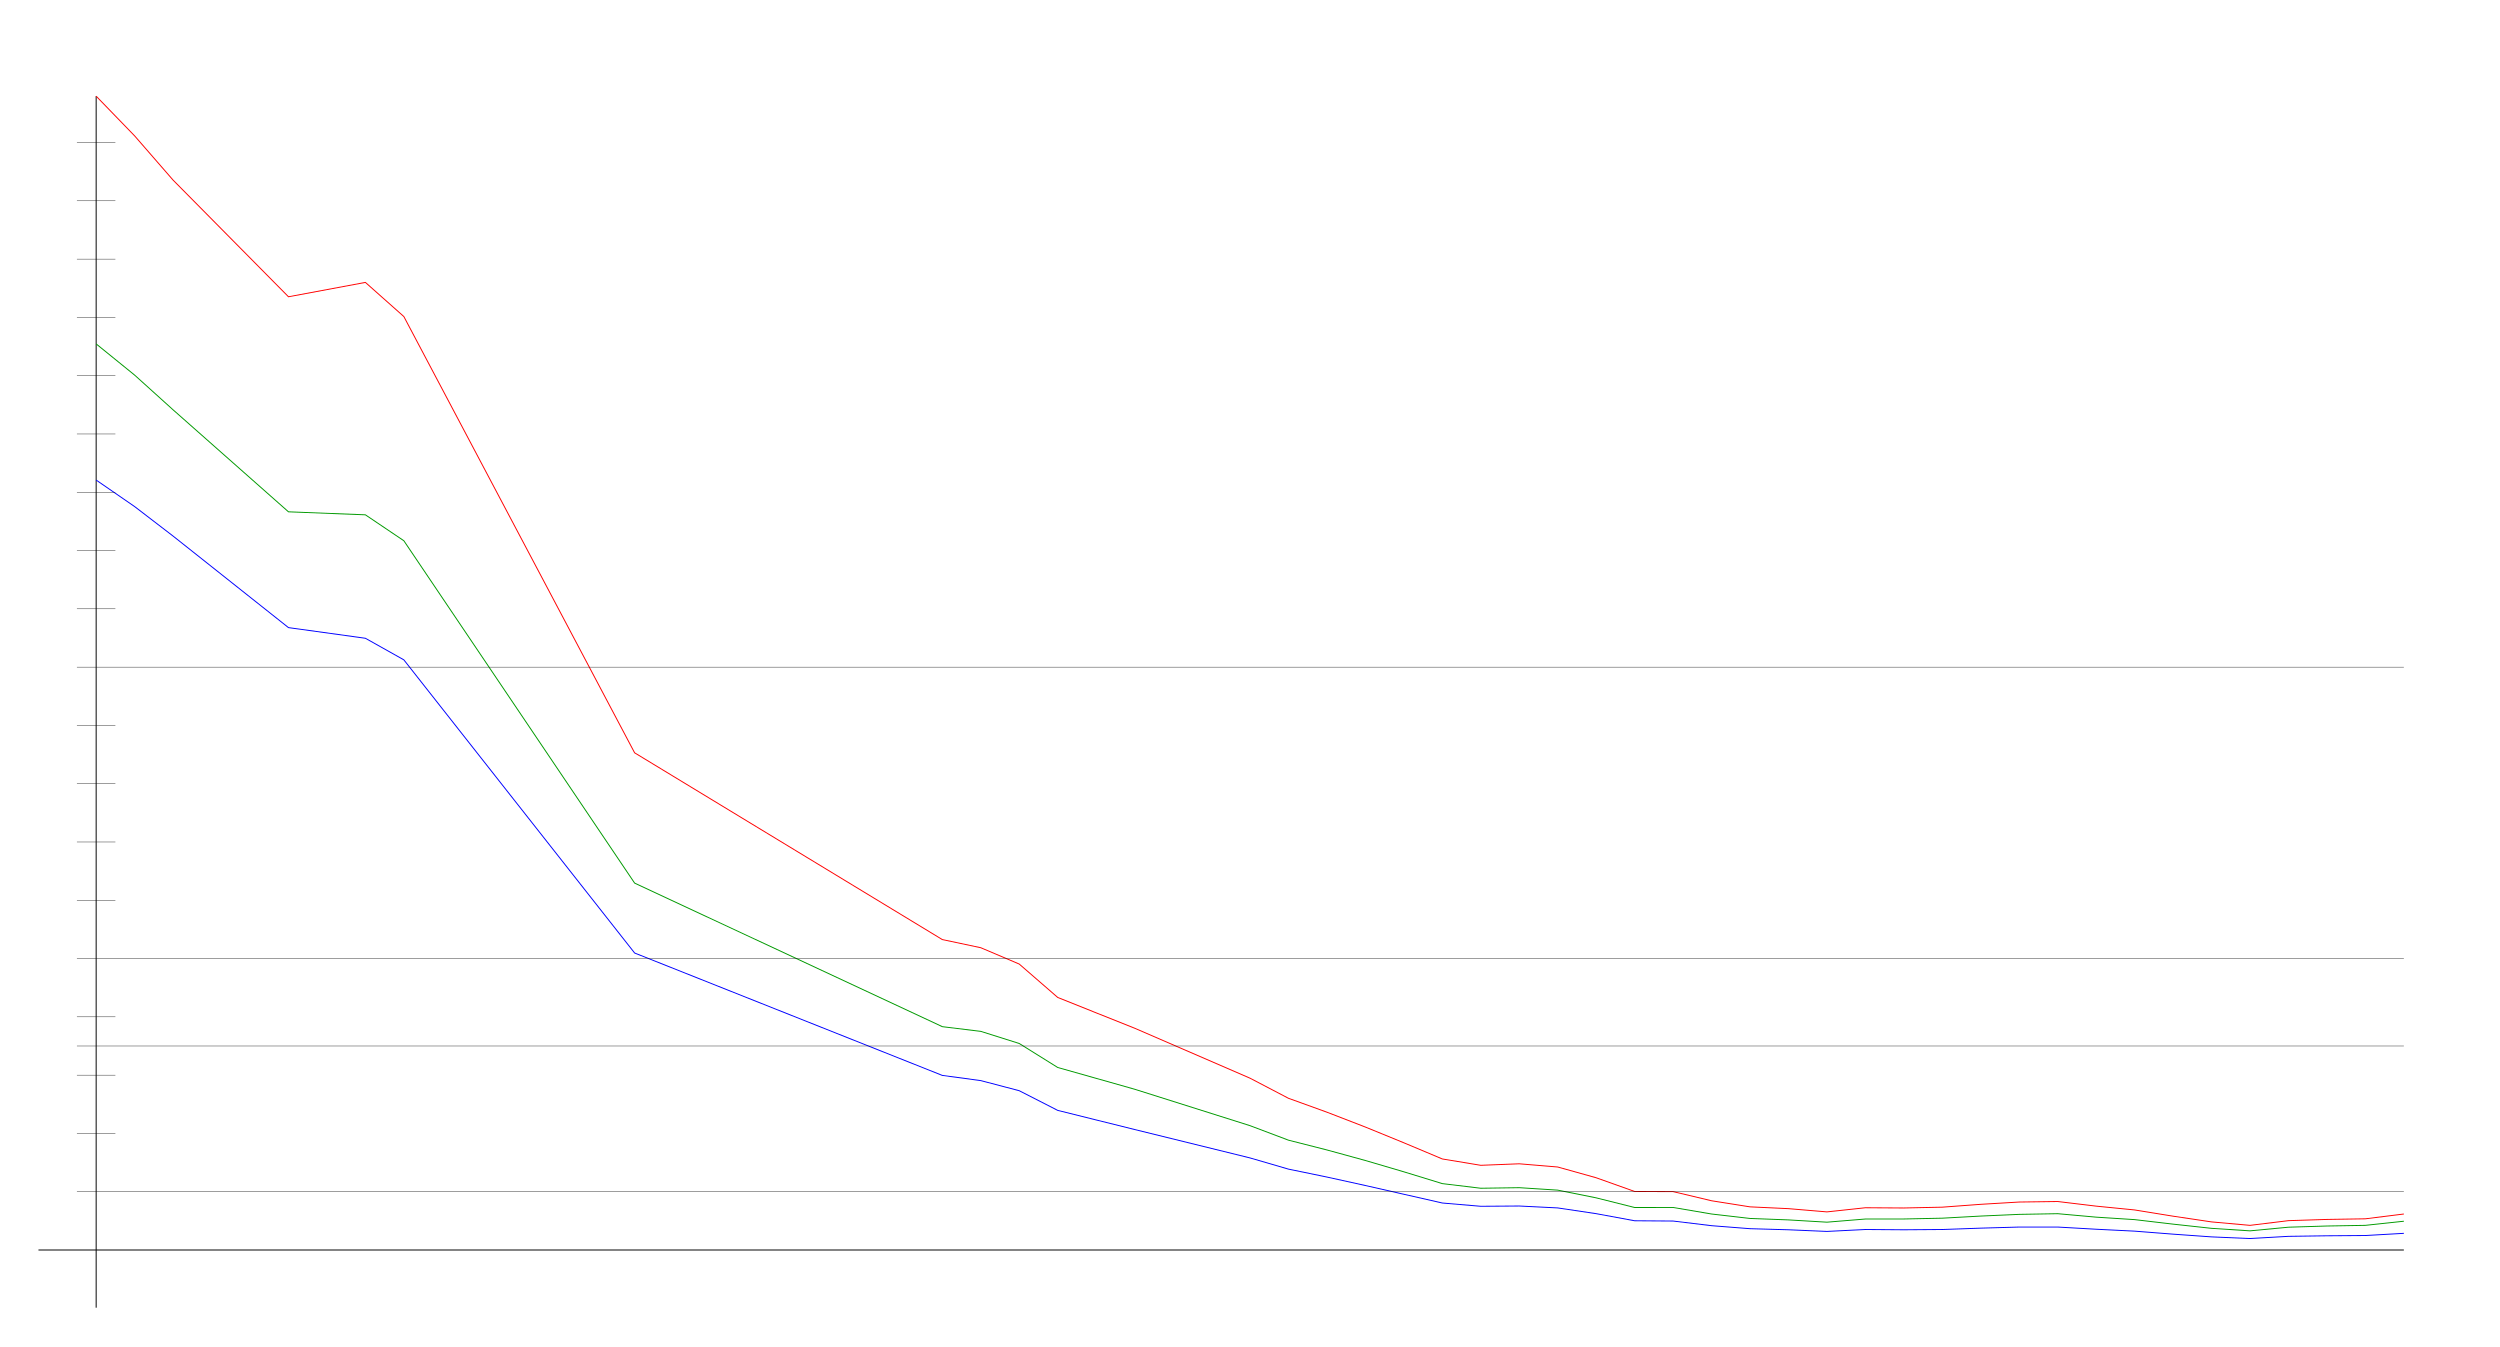
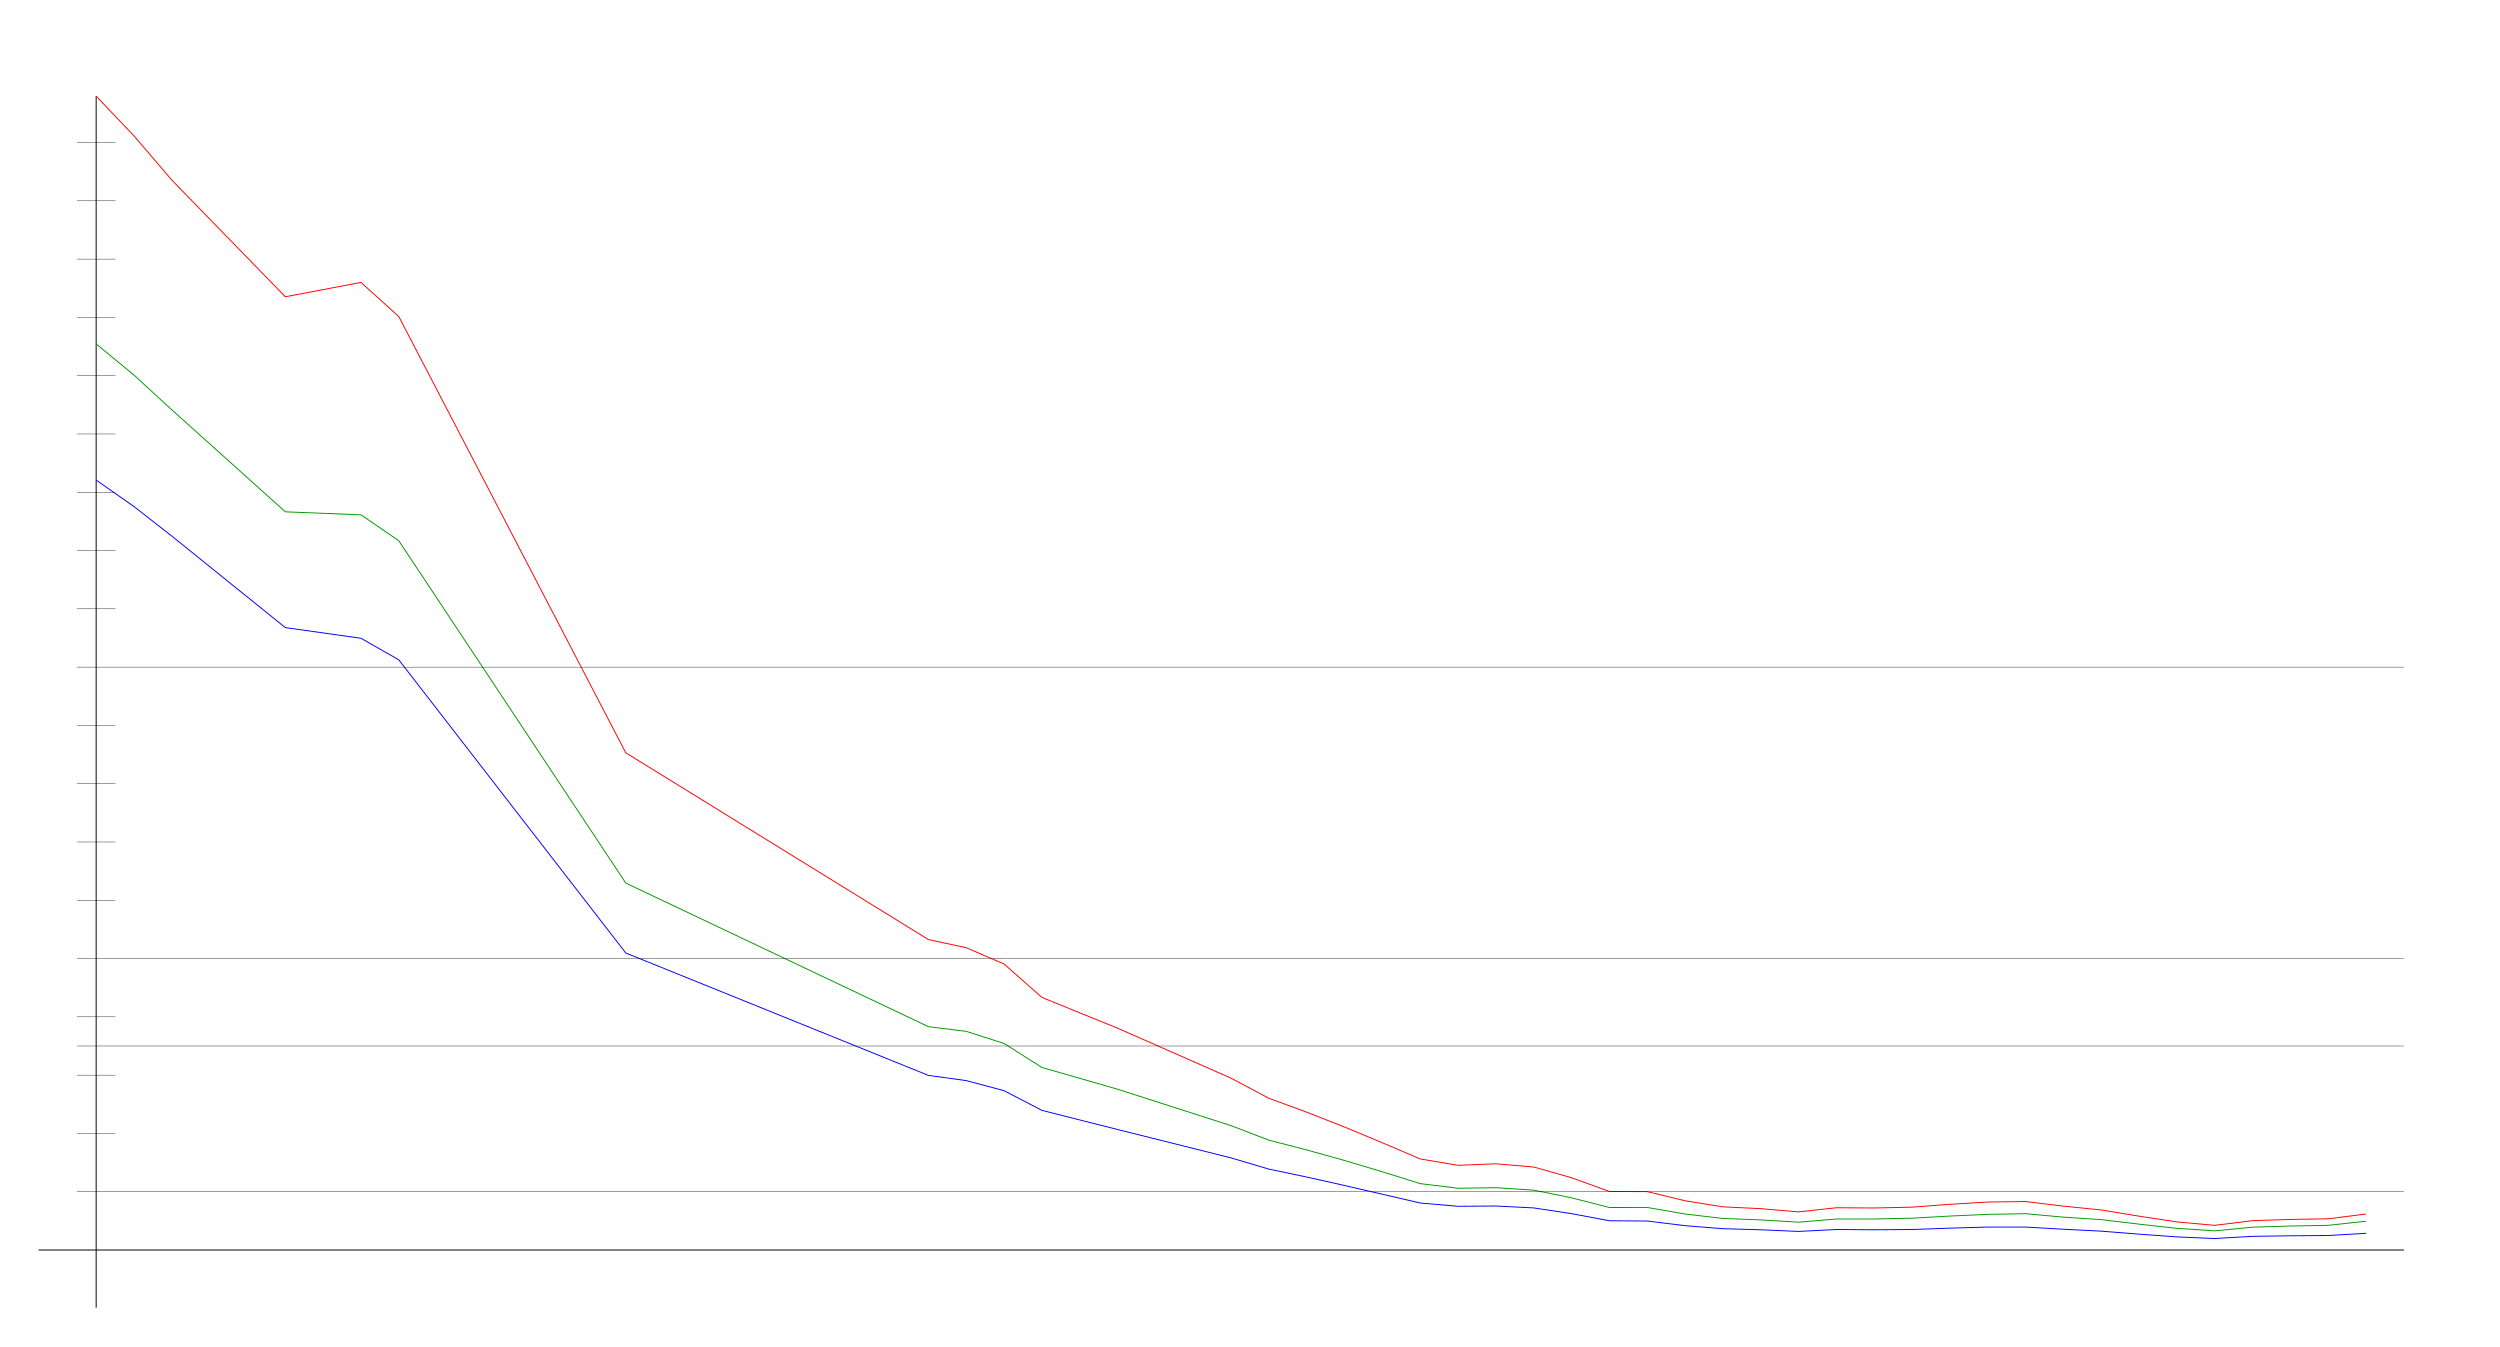
<svg xmlns="http://www.w3.org/2000/svg" width="650" height="350" version="1.1" id="sparkleline_DE-TH">
  <g id="layer1">
    <path style="fill:none;stroke:#000000;stroke-width:0.25px;" d="M 25,340 25,25" id="vertical_axis" />
    <path style="fill:none;stroke:#000000;stroke-width:0.25px;" d="M 10,325 625,325" id="horizontal_axis" />
-     <path style="fill:none;stroke:#0000ff;stroke-width:0.25px;" d="M 25.0,124.819 35.0,131.709 45.0,139.381 75.0,163.179 95.0,165.949 105.0,171.561 165.0,247.783 245,279.608 255,280.957 265.0,283.586 275.0,288.7 285.0,291.187 295.0,293.673 325.0,301.061 335,303.973 345.0,306.033 355.0,308.235 365.0,310.509 375.0,312.782 385.0,313.634 395.0,313.563 405.0,314.06 415.0,315.552 425.0,317.399 435.0,317.47 445.0,318.678 455.0,319.459 465,319.743 475.0,320.17 485,319.672 495.0,319.743 505.0,319.672 515.0,319.317 525.0,319.033 535.0,319.033 545.0,319.601 555.0,320.098 565.0,320.88 575.0,321.59 585.0,322.016 595.0,321.448 605.0,321.306 615.0,321.235 625.0,320.667" id="cases7_100k" />
-     <path style="fill:none;stroke:#009900;stroke-width:0.25px;" d="M 25.0,89.415 35.0,97.524 45.0,106.553 75.0,133.072 95.0,133.852 105.0,140.596 165.0,229.603 245,266.935 255,268.154 265.0,271.308 275.0,277.545 285.0,280.369 295.0,283.2 325.0,292.672 335,296.445 345.0,298.989 355.0,301.731 365.0,304.672 375.0,307.74 385.0,308.944 395.0,308.797 405.0,309.434 415.0,311.439 425.0,313.952 435.0,313.942 445.0,315.64 455.0,316.797 465,317.175 475.0,317.767 485,316.944 495.0,316.935 505.0,316.727 515.0,316.176 525.0,315.734 535.0,315.56 545.0,316.459 555.0,317.1 565.0,318.276 575.0,319.367 585.0,320.02 595.0,319.072 605.0,318.762 615.0,318.589 625.0,317.519" id="cases7_100k_nofullvac" />
-     <path style="fill:none;stroke:#ff0000;stroke-width:0.25px;" d="M 25.0,25.0 35.0,35.326 45.0,46.824 75.0,77.159 95.0,73.427 105.0,82.303 165.0,195.732 245,244.29 255,246.408 265.0,250.653 275.0,259.334 285.0,263.34 295.0,267.332 325.0,280.328 335,285.556 345.0,289.17 355.0,293.036 365.0,297.125 375.0,301.329 385.0,302.98 395.0,302.586 405.0,303.421 415.0,306.216 425.0,309.783 435.0,309.818 445.0,312.198 455.0,313.78 465,314.25 475.0,315.092 485,314.014 495.0,314.076 505.0,313.864 515.0,313.122 525.0,312.528 535.0,312.394 545.0,313.595 555.0,314.586 565.0,316.207 575.0,317.695 585.0,318.591 595.0,317.37 605.0,317.053 615.0,316.889 625.0,315.641" id="cases7_100k_novac" />
+     <path style="fill:none;stroke:#0000ff;stroke-width:0.25px;" d="M 25.0,124.819 34.836,131.709 44.672,139.381 74.18,163.179 93.852,165.949 103.689,171.561 162.705,247.783 241.393,279.608 251.23,280.957 261.066,283.586 270.902,288.7 280.738,291.187 290.574,293.673 320.082,301.061 329.918,303.973 339.754,306.033 349.59,308.235 359.426,310.509 369.262,312.782 379.098,313.634 388.934,313.563 398.77,314.06 408.607,315.552 418.443,317.399 428.279,317.47 438.115,318.678 447.951,319.459 457.787,319.743 467.623,320.17 477.459,319.672 487.295,319.743 497.131,319.672 506.967,319.317 516.803,319.033 526.639,319.033 536.475,319.601 546.311,320.098 556.148,320.88 565.984,321.59 575.82,322.016 585.656,321.448 595.492,321.306 605.328,321.235 615.164,320.667" id="cases7_100k" />
+     <path style="fill:none;stroke:#009900;stroke-width:0.25px;" d="M 25.0,89.415 34.836,97.524 44.672,106.553 74.18,133.072 93.852,133.852 103.689,140.596 162.705,229.603 241.393,266.935 251.23,268.154 261.066,271.308 270.902,277.545 280.738,280.369 290.574,283.2 320.082,292.672 329.918,296.445 339.754,298.989 349.59,301.731 359.426,304.672 369.262,307.74 379.098,308.944 388.934,308.797 398.77,309.434 408.607,311.439 418.443,313.952 428.279,313.942 438.115,315.64 447.951,316.797 457.787,317.175 467.623,317.767 477.459,316.944 487.295,316.935 497.131,316.727 506.967,316.176 516.803,315.734 526.639,315.56 536.475,316.459 546.311,317.1 556.148,318.276 565.984,319.367 575.82,320.02 585.656,319.072 595.492,318.762 605.328,318.589 615.164,317.519" id="cases7_100k_nofullvac" />
+     <path style="fill:none;stroke:#ff0000;stroke-width:0.25px;" d="M 25.0,25.0 34.836,35.326 44.672,46.824 74.18,77.159 93.852,73.427 103.689,82.303 162.705,195.732 241.393,244.29 251.23,246.408 261.066,250.653 270.902,259.334 280.738,263.34 290.574,267.332 320.082,280.328 329.918,285.556 339.754,289.17 349.59,293.036 359.426,297.125 369.262,301.329 379.098,302.98 388.934,302.586 398.77,303.421 408.607,306.216 418.443,309.783 428.279,309.818 438.115,312.198 447.951,313.78 457.787,314.25 467.623,315.092 477.459,314.014 487.295,314.076 497.131,313.864 506.967,313.122 516.803,312.528 526.639,312.394 536.475,313.595 546.311,314.586 556.148,316.207 565.984,317.695 575.82,318.591 585.656,317.37 595.492,317.053 605.328,316.889 615.164,315.641" id="cases7_100k_novac" />
    <path style="fill:none;stroke:#000000;stroke-width:0.1px;" d="M 20,309.845 625,309.845" id="yaxis_10" />
    <path style="fill:none;stroke:#000000;stroke-width:0.1px;" d="M 20,294.69 30,294.69" id="yaxis_20" />
    <path style="fill:none;stroke:#000000;stroke-width:0.1px;" d="M 20,279.536 30,279.536" id="yaxis_30" />
    <path style="fill:none;stroke:#000000;stroke-width:0.1px;" d="M 20,271.958 625,271.958" id="yaxis_35" />
    <path style="fill:none;stroke:#000000;stroke-width:0.1px;" d="M 20,264.381 30,264.381" id="yaxis_40" />
    <path style="fill:none;stroke:#000000;stroke-width:0.1px;" d="M 20,249.226 625,249.226" id="yaxis_50" />
    <path style="fill:none;stroke:#000000;stroke-width:0.1px;" d="M 20,234.071 30,234.071" id="yaxis_60" />
    <path style="fill:none;stroke:#000000;stroke-width:0.1px;" d="M 20,218.916 30,218.916" id="yaxis_70" />
    <path style="fill:none;stroke:#000000;stroke-width:0.1px;" d="M 20,203.762 30,203.762" id="yaxis_80" />
    <path style="fill:none;stroke:#000000;stroke-width:0.1px;" d="M 20,188.607 30,188.607" id="yaxis_90" />
    <path style="fill:none;stroke:#000000;stroke-width:0.1px;" d="M 20,173.452 625,173.452" id="yaxis_100" />
    <path style="fill:none;stroke:#000000;stroke-width:0.1px;" d="M 20,158.297 30,158.297" id="yaxis_110" />
    <path style="fill:none;stroke:#000000;stroke-width:0.1px;" d="M 20,143.142 30,143.142" id="yaxis_120" />
    <path style="fill:none;stroke:#000000;stroke-width:0.1px;" d="M 20,127.988 30,127.988" id="yaxis_130" />
    <path style="fill:none;stroke:#000000;stroke-width:0.1px;" d="M 20,112.833 30,112.833" id="yaxis_140" />
    <path style="fill:none;stroke:#000000;stroke-width:0.1px;" d="M 20,97.678 30,97.678" id="yaxis_150" />
    <path style="fill:none;stroke:#000000;stroke-width:0.1px;" d="M 20,82.523 30,82.523" id="yaxis_160" />
    <path style="fill:none;stroke:#000000;stroke-width:0.1px;" d="M 20,67.368 30,67.368" id="yaxis_170" />
    <path style="fill:none;stroke:#000000;stroke-width:0.1px;" d="M 20,52.214 30,52.214" id="yaxis_180" />
    <path style="fill:none;stroke:#000000;stroke-width:0.1px;" d="M 20,37.059 30,37.059" id="yaxis_190" />
  </g>
</svg>
